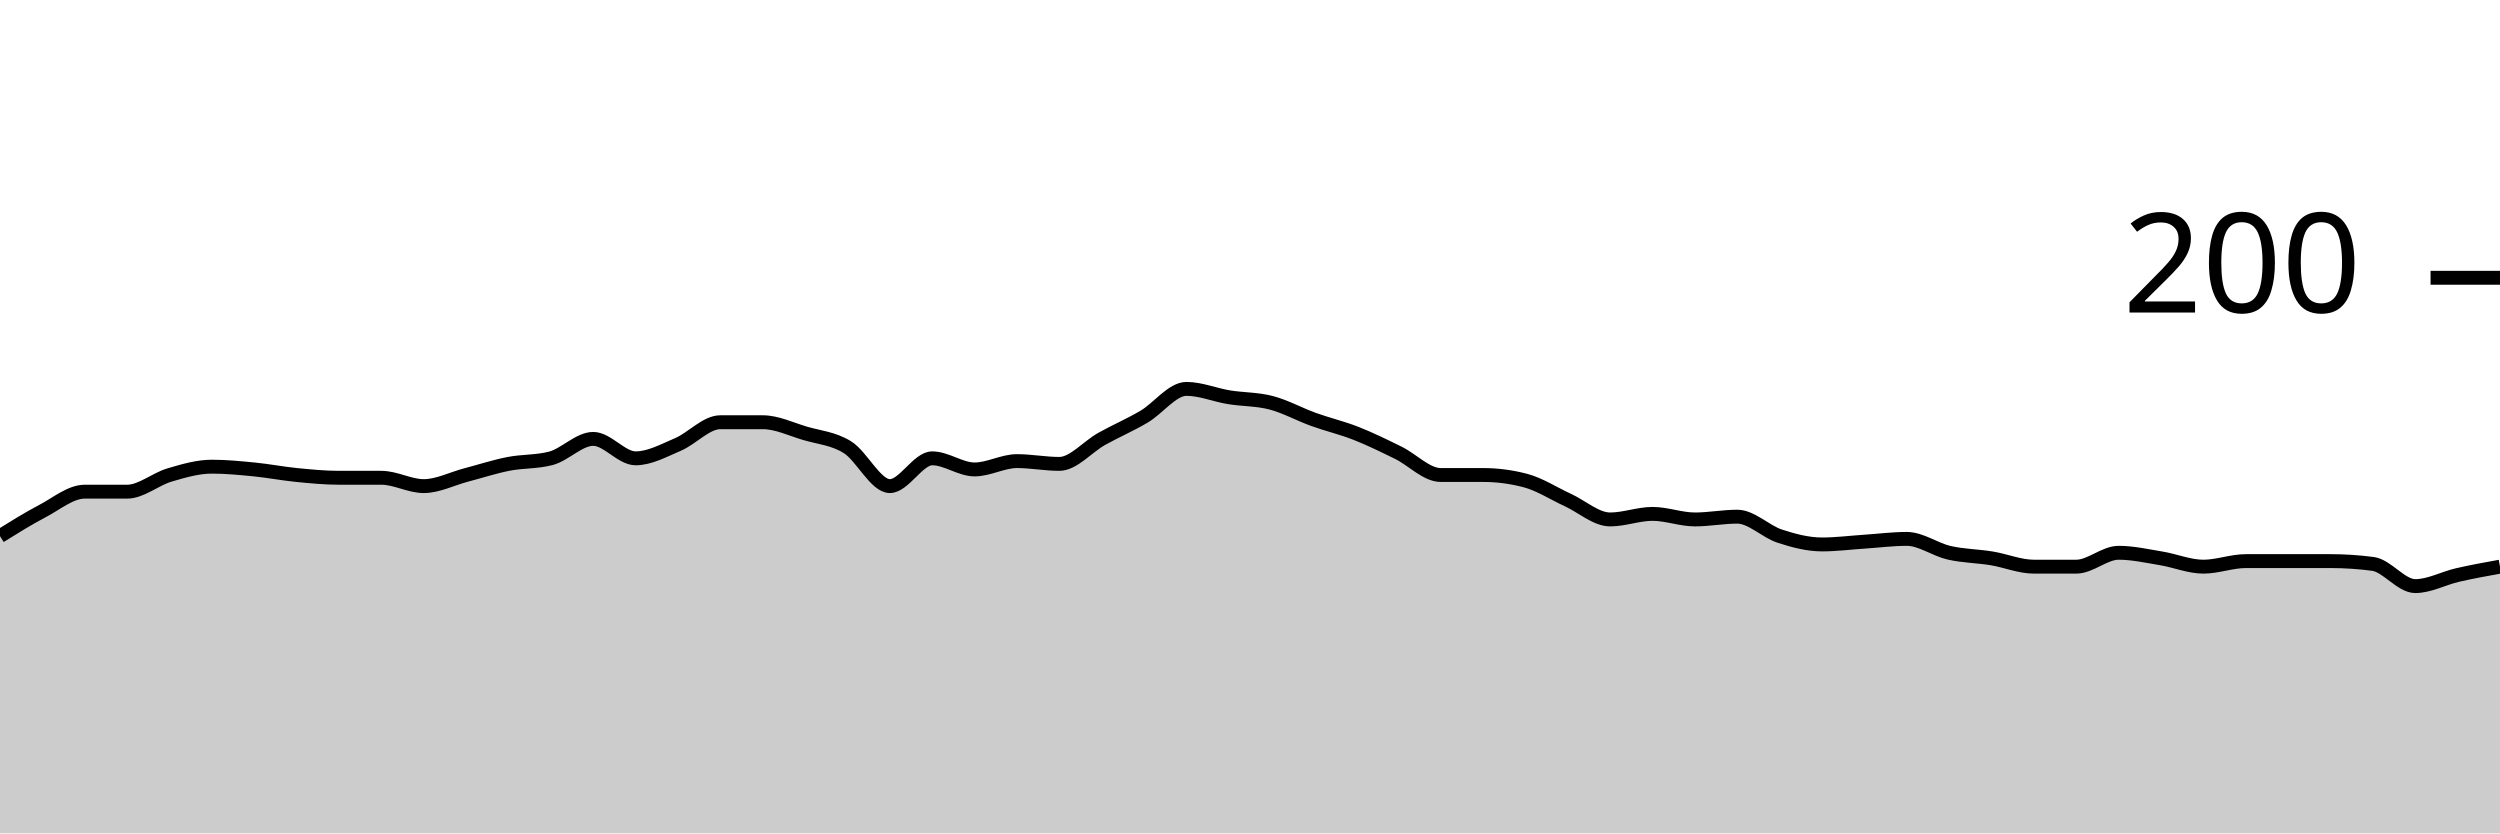
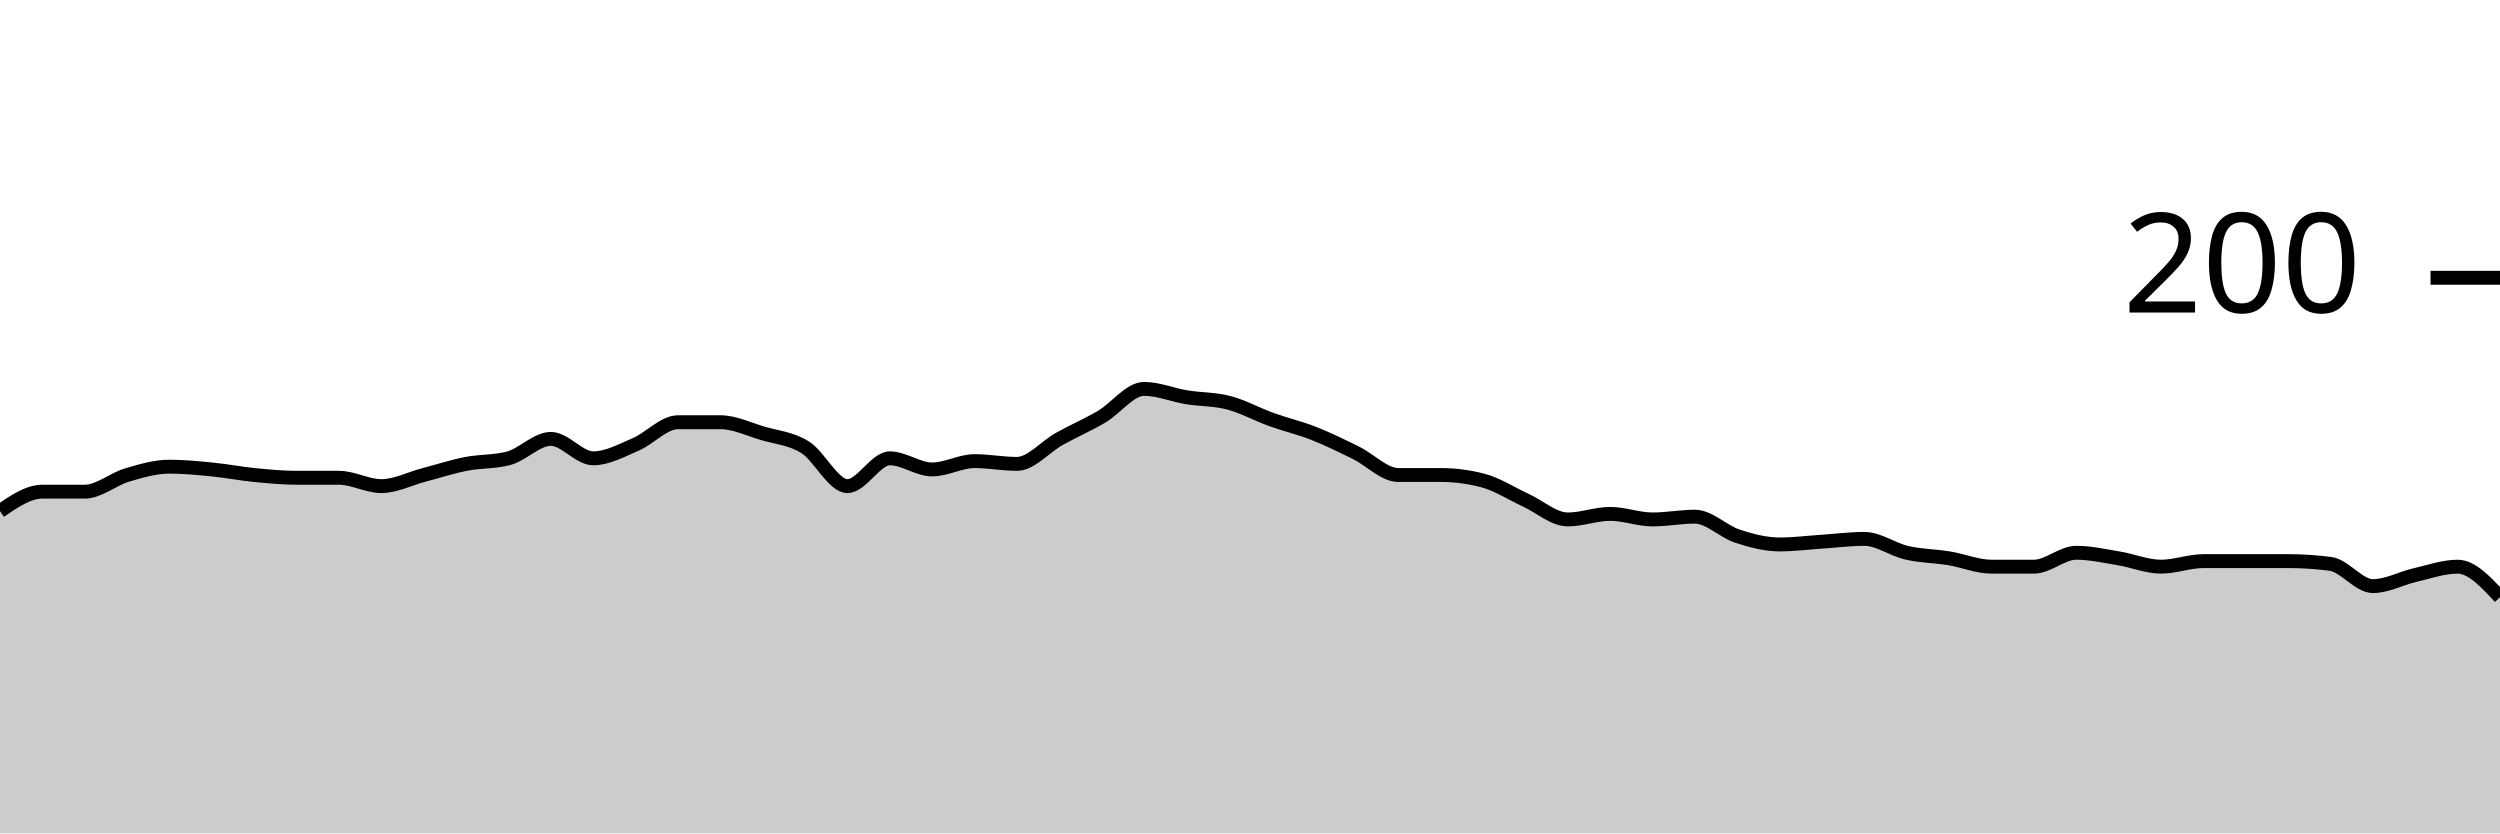
<svg xmlns="http://www.w3.org/2000/svg" viewBox="0 0 180 60">
  <g transform="translate(0,20)">
-     <path class="area" fill="rgba(0, 0, 0, 0.2)" d="M0,18.6C1.017,17.967,2.034,17.333,3.051,16.8C4.068,16.267,5.085,15.4,6.102,15.4C7.119,15.4,8.136,15.4,9.153,15.4C10.169,15.4,11.186,14.5,12.203,14.2C13.22,13.9,14.237,13.6,15.254,13.6C16.271,13.6,17.288,13.7,18.305,13.8C19.322,13.9,20.339,14.1,21.356,14.2C22.373,14.3,23.39,14.4,24.407,14.4C25.424,14.4,26.441,14.4,27.458,14.4C28.475,14.4,29.492,15,30.508,15C31.525,15,32.542,14.467,33.559,14.2C34.576,13.933,35.593,13.6,36.61,13.4C37.627,13.2,38.644,13.267,39.661,13C40.678,12.733,41.695,11.6,42.712,11.6C43.729,11.6,44.746,13,45.763,13C46.78,13,47.797,12.433,48.814,12C49.831,11.567,50.847,10.4,51.864,10.4C52.881,10.4,53.898,10.4,54.915,10.4C55.932,10.4,56.949,10.9,57.966,11.2C58.983,11.5,60,11.567,61.017,12.2C62.034,12.833,63.051,15,64.068,15C65.085,15,66.102,13,67.119,13C68.136,13,69.153,13.8,70.169,13.8C71.186,13.8,72.203,13.2,73.22,13.2C74.237,13.2,75.254,13.4,76.271,13.4C77.288,13.4,78.305,12.167,79.322,11.6C80.339,11.033,81.356,10.6,82.373,10C83.39,9.4,84.407,8,85.424,8C86.441,8,87.458,8.433,88.475,8.6C89.492,8.767,90.508,8.733,91.525,9C92.542,9.267,93.559,9.833,94.576,10.2C95.593,10.567,96.61,10.8,97.627,11.2C98.644,11.6,99.661,12.1,100.678,12.6C101.695,13.1,102.712,14.2,103.729,14.2C104.746,14.2,105.763,14.2,106.78,14.2C107.797,14.2,108.814,14.333,109.831,14.6C110.847,14.867,111.864,15.533,112.881,16C113.898,16.467,114.915,17.4,115.932,17.4C116.949,17.4,117.966,17,118.983,17C120,17,121.017,17.4,122.034,17.4C123.051,17.4,124.068,17.2,125.085,17.2C126.102,17.2,127.119,18.267,128.136,18.6C129.153,18.933,130.169,19.2,131.186,19.2C132.203,19.2,133.22,19.067,134.237,19C135.254,18.933,136.271,18.8,137.288,18.8C138.305,18.8,139.322,19.567,140.339,19.8C141.356,20.033,142.373,20.033,143.39,20.2C144.407,20.367,145.424,20.8,146.441,20.8C147.458,20.8,148.475,20.8,149.492,20.8C150.508,20.8,151.525,19.8,152.542,19.8C153.559,19.8,154.576,20.033,155.593,20.2C156.61,20.367,157.627,20.8,158.644,20.8C159.661,20.8,160.678,20.4,161.695,20.4C162.712,20.4,163.729,20.4,164.746,20.4C165.763,20.4,166.78,20.4,167.797,20.4C168.814,20.4,169.831,20.467,170.847,20.6C171.864,20.733,172.881,22.2,173.898,22.2C174.915,22.2,175.932,21.633,176.949,21.4C177.966,21.167,178.983,20.983,180,20.8L180,40C178.983,40,177.966,40,176.949,40C175.932,40,174.915,40,173.898,40C172.881,40,171.864,40,170.847,40C169.831,40,168.814,40,167.797,40C166.78,40,165.763,40,164.746,40C163.729,40,162.712,40,161.695,40C160.678,40,159.661,40,158.644,40C157.627,40,156.61,40,155.593,40C154.576,40,153.559,40,152.542,40C151.525,40,150.508,40,149.492,40C148.475,40,147.458,40,146.441,40C145.424,40,144.407,40,143.39,40C142.373,40,141.356,40,140.339,40C139.322,40,138.305,40,137.288,40C136.271,40,135.254,40,134.237,40C133.22,40,132.203,40,131.186,40C130.169,40,129.153,40,128.136,40C127.119,40,126.102,40,125.085,40C124.068,40,123.051,40,122.034,40C121.017,40,120,40,118.983,40C117.966,40,116.949,40,115.932,40C114.915,40,113.898,40,112.881,40C111.864,40,110.847,40,109.831,40C108.814,40,107.797,40,106.78,40C105.763,40,104.746,40,103.729,40C102.712,40,101.695,40,100.678,40C99.661,40,98.644,40,97.627,40C96.61,40,95.593,40,94.576,40C93.559,40,92.542,40,91.525,40C90.508,40,89.492,40,88.475,40C87.458,40,86.441,40,85.424,40C84.407,40,83.39,40,82.373,40C81.356,40,80.339,40,79.322,40C78.305,40,77.288,40,76.271,40C75.254,40,74.237,40,73.22,40C72.203,40,71.186,40,70.169,40C69.153,40,68.136,40,67.119,40C66.102,40,65.085,40,64.068,40C63.051,40,62.034,40,61.017,40C60,40,58.983,40,57.966,40C56.949,40,55.932,40,54.915,40C53.898,40,52.881,40,51.864,40C50.847,40,49.831,40,48.814,40C47.797,40,46.78,40,45.763,40C44.746,40,43.729,40,42.712,40C41.695,40,40.678,40,39.661,40C38.644,40,37.627,40,36.61,40C35.593,40,34.576,40,33.559,40C32.542,40,31.525,40,30.508,40C29.492,40,28.475,40,27.458,40C26.441,40,25.424,40,24.407,40C23.39,40,22.373,40,21.356,40C20.339,40,19.322,40,18.305,40C17.288,40,16.271,40,15.254,40C14.237,40,13.22,40,12.203,40C11.186,40,10.169,40,9.153,40C8.136,40,7.119,40,6.102,40C5.085,40,4.068,40,3.051,40C2.034,40,1.017,40,0,40Z" />
-     <path class="line" stroke="black" fill="none" d="M0,18.6C1.017,17.967,2.034,17.333,3.051,16.8C4.068,16.267,5.085,15.4,6.102,15.4C7.119,15.4,8.136,15.4,9.153,15.4C10.169,15.4,11.186,14.5,12.203,14.2C13.22,13.9,14.237,13.6,15.254,13.6C16.271,13.6,17.288,13.7,18.305,13.8C19.322,13.9,20.339,14.1,21.356,14.2C22.373,14.3,23.39,14.4,24.407,14.4C25.424,14.4,26.441,14.4,27.458,14.4C28.475,14.4,29.492,15,30.508,15C31.525,15,32.542,14.467,33.559,14.2C34.576,13.933,35.593,13.6,36.61,13.4C37.627,13.2,38.644,13.267,39.661,13C40.678,12.733,41.695,11.6,42.712,11.6C43.729,11.6,44.746,13,45.763,13C46.78,13,47.797,12.433,48.814,12C49.831,11.567,50.847,10.4,51.864,10.4C52.881,10.4,53.898,10.4,54.915,10.4C55.932,10.4,56.949,10.9,57.966,11.2C58.983,11.5,60,11.567,61.017,12.2C62.034,12.833,63.051,15,64.068,15C65.085,15,66.102,13,67.119,13C68.136,13,69.153,13.8,70.169,13.8C71.186,13.8,72.203,13.2,73.22,13.2C74.237,13.2,75.254,13.4,76.271,13.4C77.288,13.4,78.305,12.167,79.322,11.6C80.339,11.033,81.356,10.6,82.373,10C83.39,9.4,84.407,8,85.424,8C86.441,8,87.458,8.433,88.475,8.6C89.492,8.767,90.508,8.733,91.525,9C92.542,9.267,93.559,9.833,94.576,10.2C95.593,10.567,96.61,10.8,97.627,11.2C98.644,11.6,99.661,12.1,100.678,12.6C101.695,13.1,102.712,14.2,103.729,14.2C104.746,14.2,105.763,14.2,106.78,14.2C107.797,14.2,108.814,14.333,109.831,14.6C110.847,14.867,111.864,15.533,112.881,16C113.898,16.467,114.915,17.4,115.932,17.4C116.949,17.4,117.966,17,118.983,17C120,17,121.017,17.4,122.034,17.4C123.051,17.4,124.068,17.2,125.085,17.2C126.102,17.2,127.119,18.267,128.136,18.6C129.153,18.933,130.169,19.2,131.186,19.2C132.203,19.2,133.22,19.067,134.237,19C135.254,18.933,136.271,18.8,137.288,18.8C138.305,18.8,139.322,19.567,140.339,19.8C141.356,20.033,142.373,20.033,143.39,20.2C144.407,20.367,145.424,20.8,146.441,20.8C147.458,20.8,148.475,20.8,149.492,20.8C150.508,20.8,151.525,19.8,152.542,19.8C153.559,19.8,154.576,20.033,155.593,20.2C156.61,20.367,157.627,20.8,158.644,20.8C159.661,20.8,160.678,20.4,161.695,20.4C162.712,20.4,163.729,20.4,164.746,20.4C165.763,20.4,166.78,20.4,167.797,20.4C168.814,20.4,169.831,20.467,170.847,20.6C171.864,20.733,172.881,22.2,173.898,22.2C174.915,22.2,175.932,21.633,176.949,21.4C177.966,21.167,178.983,20.983,180,20.8" />
+     <path class="area" fill="rgba(0, 0, 0, 0.2)" d="M0,16.8C1.017,16.1,2.034,15.4,3.051,15.4C4.068,15.4,5.085,15.4,6.102,15.4C7.119,15.4,8.136,14.5,9.153,14.2C10.169,13.9,11.186,13.6,12.203,13.6C13.22,13.6,14.237,13.7,15.254,13.8C16.271,13.9,17.288,14.1,18.305,14.2C19.322,14.3,20.339,14.4,21.356,14.4C22.373,14.4,23.39,14.4,24.407,14.4C25.424,14.4,26.441,15,27.458,15C28.475,15,29.492,14.467,30.508,14.2C31.525,13.933,32.542,13.6,33.559,13.4C34.576,13.2,35.593,13.267,36.61,13C37.627,12.733,38.644,11.6,39.661,11.6C40.678,11.6,41.695,13,42.712,13C43.729,13,44.746,12.433,45.763,12C46.78,11.567,47.797,10.4,48.814,10.4C49.831,10.4,50.847,10.4,51.864,10.4C52.881,10.4,53.898,10.9,54.915,11.2C55.932,11.5,56.949,11.567,57.966,12.2C58.983,12.833,60,15,61.017,15C62.034,15,63.051,13,64.068,13C65.085,13,66.102,13.8,67.119,13.8C68.136,13.8,69.153,13.2,70.169,13.2C71.186,13.2,72.203,13.4,73.22,13.4C74.237,13.4,75.254,12.167,76.271,11.6C77.288,11.033,78.305,10.6,79.322,10C80.339,9.4,81.356,8,82.373,8C83.39,8,84.407,8.433,85.424,8.6C86.441,8.767,87.458,8.733,88.475,9C89.492,9.267,90.508,9.833,91.525,10.2C92.542,10.567,93.559,10.8,94.576,11.2C95.593,11.6,96.61,12.1,97.627,12.6C98.644,13.1,99.661,14.2,100.678,14.2C101.695,14.2,102.712,14.2,103.729,14.2C104.746,14.2,105.763,14.333,106.78,14.6C107.797,14.867,108.814,15.533,109.831,16C110.847,16.467,111.864,17.4,112.881,17.4C113.898,17.4,114.915,17,115.932,17C116.949,17,117.966,17.4,118.983,17.4C120,17.4,121.017,17.2,122.034,17.2C123.051,17.2,124.068,18.267,125.085,18.6C126.102,18.933,127.119,19.2,128.136,19.2C129.153,19.2,130.169,19.067,131.186,19C132.203,18.933,133.22,18.8,134.237,18.8C135.254,18.8,136.271,19.567,137.288,19.8C138.305,20.033,139.322,20.033,140.339,20.2C141.356,20.367,142.373,20.8,143.39,20.8C144.407,20.8,145.424,20.8,146.441,20.8C147.458,20.8,148.475,19.8,149.492,19.8C150.508,19.8,151.525,20.033,152.542,20.2C153.559,20.367,154.576,20.8,155.593,20.8C156.61,20.8,157.627,20.4,158.644,20.4C159.661,20.4,160.678,20.4,161.695,20.4C162.712,20.4,163.729,20.4,164.746,20.4C165.763,20.4,166.78,20.467,167.797,20.6C168.814,20.733,169.831,22.2,170.847,22.2C171.864,22.2,172.881,21.633,173.898,21.4C174.915,21.167,175.932,20.8,176.949,20.8C177.966,20.8,178.983,21.9,180,23L180,40C178.983,40,177.966,40,176.949,40C175.932,40,174.915,40,173.898,40C172.881,40,171.864,40,170.847,40C169.831,40,168.814,40,167.797,40C166.78,40,165.763,40,164.746,40C163.729,40,162.712,40,161.695,40C160.678,40,159.661,40,158.644,40C157.627,40,156.61,40,155.593,40C154.576,40,153.559,40,152.542,40C151.525,40,150.508,40,149.492,40C148.475,40,147.458,40,146.441,40C145.424,40,144.407,40,143.39,40C142.373,40,141.356,40,140.339,40C139.322,40,138.305,40,137.288,40C136.271,40,135.254,40,134.237,40C133.22,40,132.203,40,131.186,40C130.169,40,129.153,40,128.136,40C127.119,40,126.102,40,125.085,40C124.068,40,123.051,40,122.034,40C121.017,40,120,40,118.983,40C117.966,40,116.949,40,115.932,40C114.915,40,113.898,40,112.881,40C111.864,40,110.847,40,109.831,40C108.814,40,107.797,40,106.78,40C105.763,40,104.746,40,103.729,40C102.712,40,101.695,40,100.678,40C99.661,40,98.644,40,97.627,40C96.61,40,95.593,40,94.576,40C93.559,40,92.542,40,91.525,40C90.508,40,89.492,40,88.475,40C87.458,40,86.441,40,85.424,40C84.407,40,83.39,40,82.373,40C81.356,40,80.339,40,79.322,40C78.305,40,77.288,40,76.271,40C75.254,40,74.237,40,73.22,40C72.203,40,71.186,40,70.169,40C69.153,40,68.136,40,67.119,40C66.102,40,65.085,40,64.068,40C63.051,40,62.034,40,61.017,40C60,40,58.983,40,57.966,40C56.949,40,55.932,40,54.915,40C53.898,40,52.881,40,51.864,40C50.847,40,49.831,40,48.814,40C47.797,40,46.78,40,45.763,40C44.746,40,43.729,40,42.712,40C41.695,40,40.678,40,39.661,40C38.644,40,37.627,40,36.61,40C35.593,40,34.576,40,33.559,40C32.542,40,31.525,40,30.508,40C29.492,40,28.475,40,27.458,40C26.441,40,25.424,40,24.407,40C23.39,40,22.373,40,21.356,40C20.339,40,19.322,40,18.305,40C17.288,40,16.271,40,15.254,40C14.237,40,13.22,40,12.203,40C11.186,40,10.169,40,9.153,40C8.136,40,7.119,40,6.102,40C5.085,40,4.068,40,3.051,40C2.034,40,1.017,40,0,40Z" />
+     <path class="line" stroke="black" fill="none" d="M0,16.8C1.017,16.1,2.034,15.4,3.051,15.4C4.068,15.4,5.085,15.4,6.102,15.4C7.119,15.4,8.136,14.5,9.153,14.2C10.169,13.9,11.186,13.6,12.203,13.6C13.22,13.6,14.237,13.7,15.254,13.8C16.271,13.9,17.288,14.1,18.305,14.2C19.322,14.3,20.339,14.4,21.356,14.4C22.373,14.4,23.39,14.4,24.407,14.4C25.424,14.4,26.441,15,27.458,15C28.475,15,29.492,14.467,30.508,14.2C31.525,13.933,32.542,13.6,33.559,13.4C34.576,13.2,35.593,13.267,36.61,13C37.627,12.733,38.644,11.6,39.661,11.6C40.678,11.6,41.695,13,42.712,13C43.729,13,44.746,12.433,45.763,12C46.78,11.567,47.797,10.4,48.814,10.4C49.831,10.4,50.847,10.4,51.864,10.4C52.881,10.4,53.898,10.9,54.915,11.2C55.932,11.5,56.949,11.567,57.966,12.2C58.983,12.833,60,15,61.017,15C62.034,15,63.051,13,64.068,13C65.085,13,66.102,13.8,67.119,13.8C68.136,13.8,69.153,13.2,70.169,13.2C71.186,13.2,72.203,13.4,73.22,13.4C74.237,13.4,75.254,12.167,76.271,11.6C77.288,11.033,78.305,10.6,79.322,10C80.339,9.4,81.356,8,82.373,8C83.39,8,84.407,8.433,85.424,8.6C86.441,8.767,87.458,8.733,88.475,9C89.492,9.267,90.508,9.833,91.525,10.2C92.542,10.567,93.559,10.8,94.576,11.2C95.593,11.6,96.61,12.1,97.627,12.6C98.644,13.1,99.661,14.2,100.678,14.2C101.695,14.2,102.712,14.2,103.729,14.2C104.746,14.2,105.763,14.333,106.78,14.6C107.797,14.867,108.814,15.533,109.831,16C110.847,16.467,111.864,17.4,112.881,17.4C113.898,17.4,114.915,17,115.932,17C116.949,17,117.966,17.4,118.983,17.4C120,17.4,121.017,17.2,122.034,17.2C123.051,17.2,124.068,18.267,125.085,18.6C126.102,18.933,127.119,19.2,128.136,19.2C129.153,19.2,130.169,19.067,131.186,19C132.203,18.933,133.22,18.8,134.237,18.8C135.254,18.8,136.271,19.567,137.288,19.8C138.305,20.033,139.322,20.033,140.339,20.2C141.356,20.367,142.373,20.8,143.39,20.8C144.407,20.8,145.424,20.8,146.441,20.8C147.458,20.8,148.475,19.8,149.492,19.8C150.508,19.8,151.525,20.033,152.542,20.2C153.559,20.367,154.576,20.8,155.593,20.8C156.61,20.8,157.627,20.4,158.644,20.4C159.661,20.4,160.678,20.4,161.695,20.4C162.712,20.4,163.729,20.4,164.746,20.4C165.763,20.4,166.78,20.467,167.797,20.6C168.814,20.733,169.831,22.2,170.847,22.2C171.864,22.2,172.881,21.633,173.898,21.4C174.915,21.167,175.932,20.8,176.949,20.8C177.966,20.8,178.983,21.9,180,23" />
    <path class="axis-ceiling" stroke-width="1" stroke="black" fill="none" d="M175,0L180,0" />
    <text class="axis-ceiling-label" font-family="sans-serif" text-anchor="end" font-size="10px" x="170" y="2.5">200</text>
  </g>
</svg>
